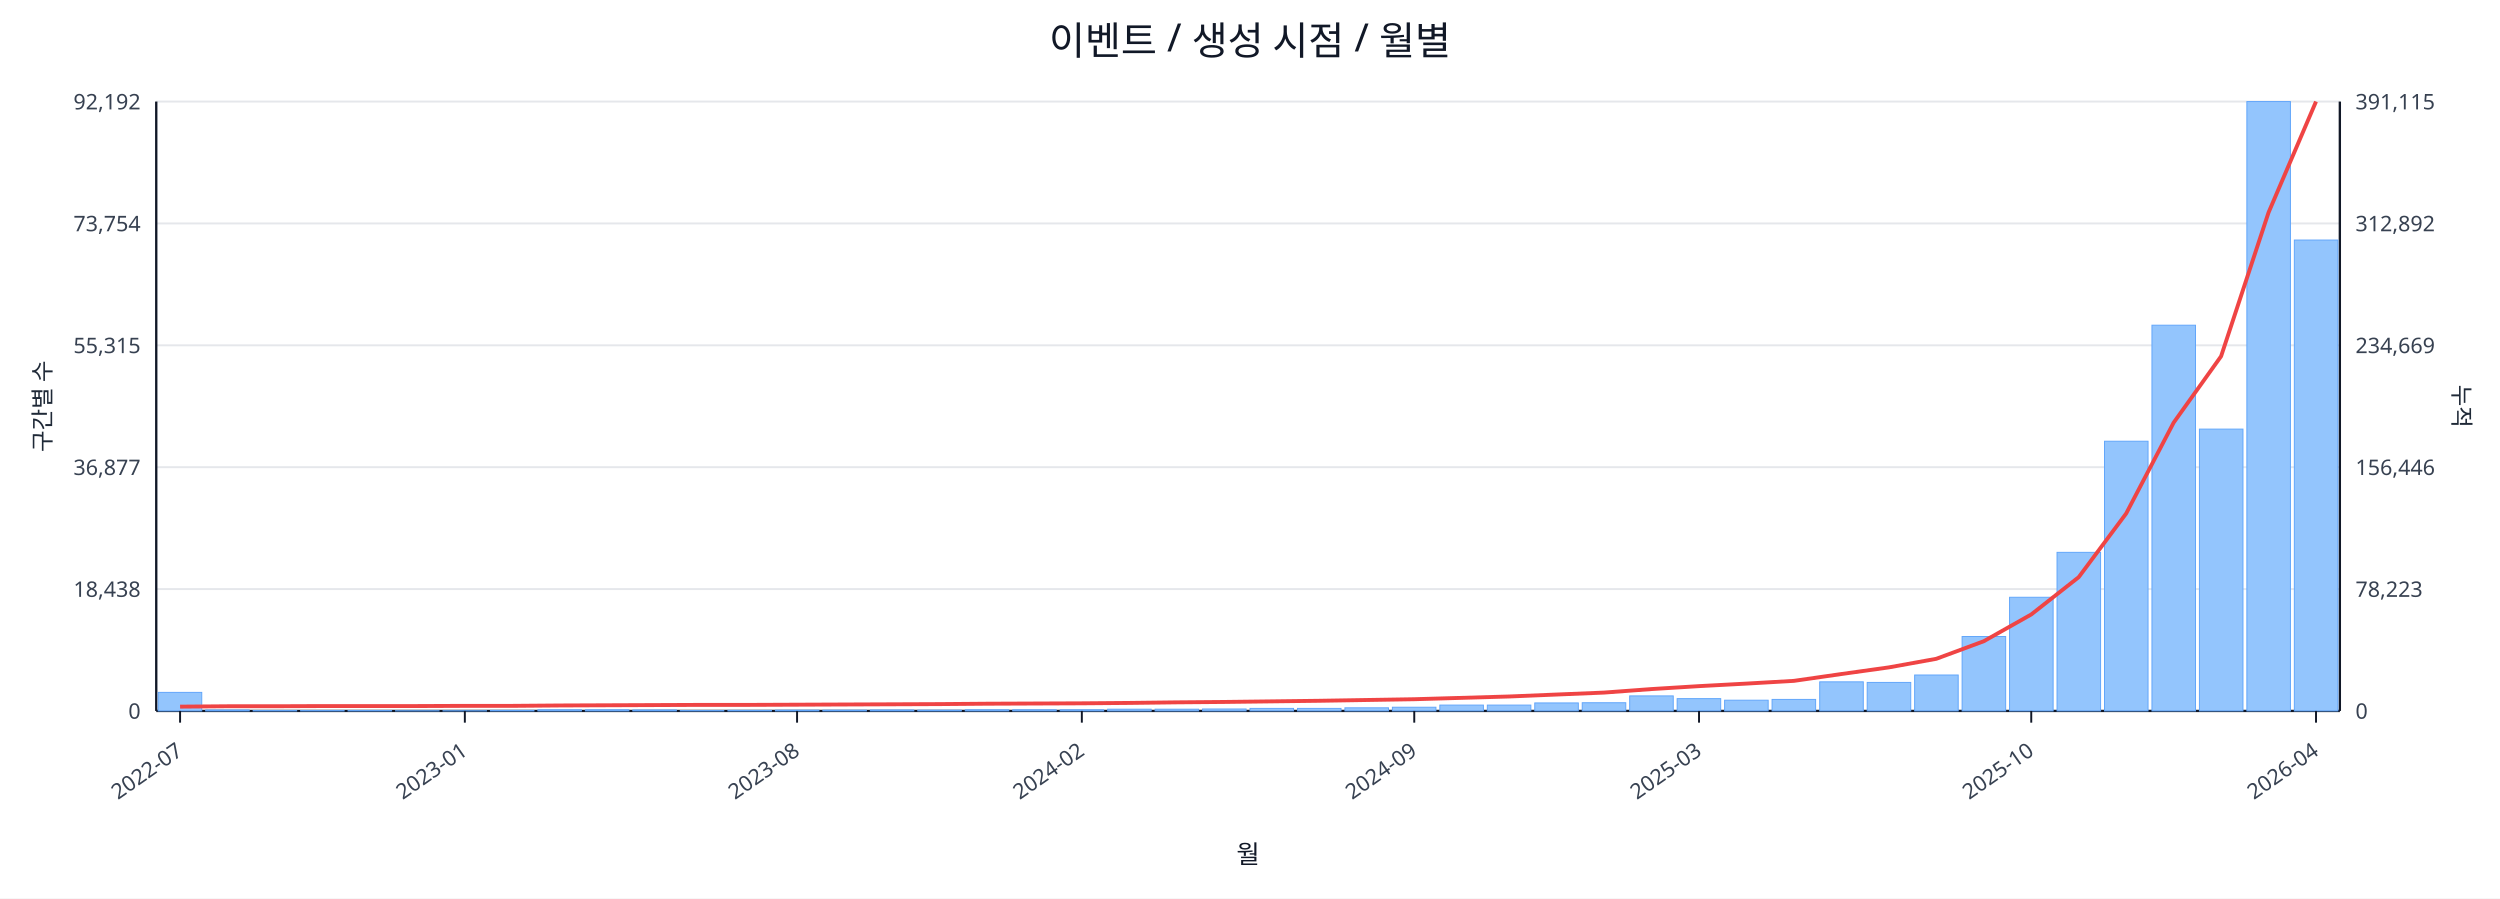
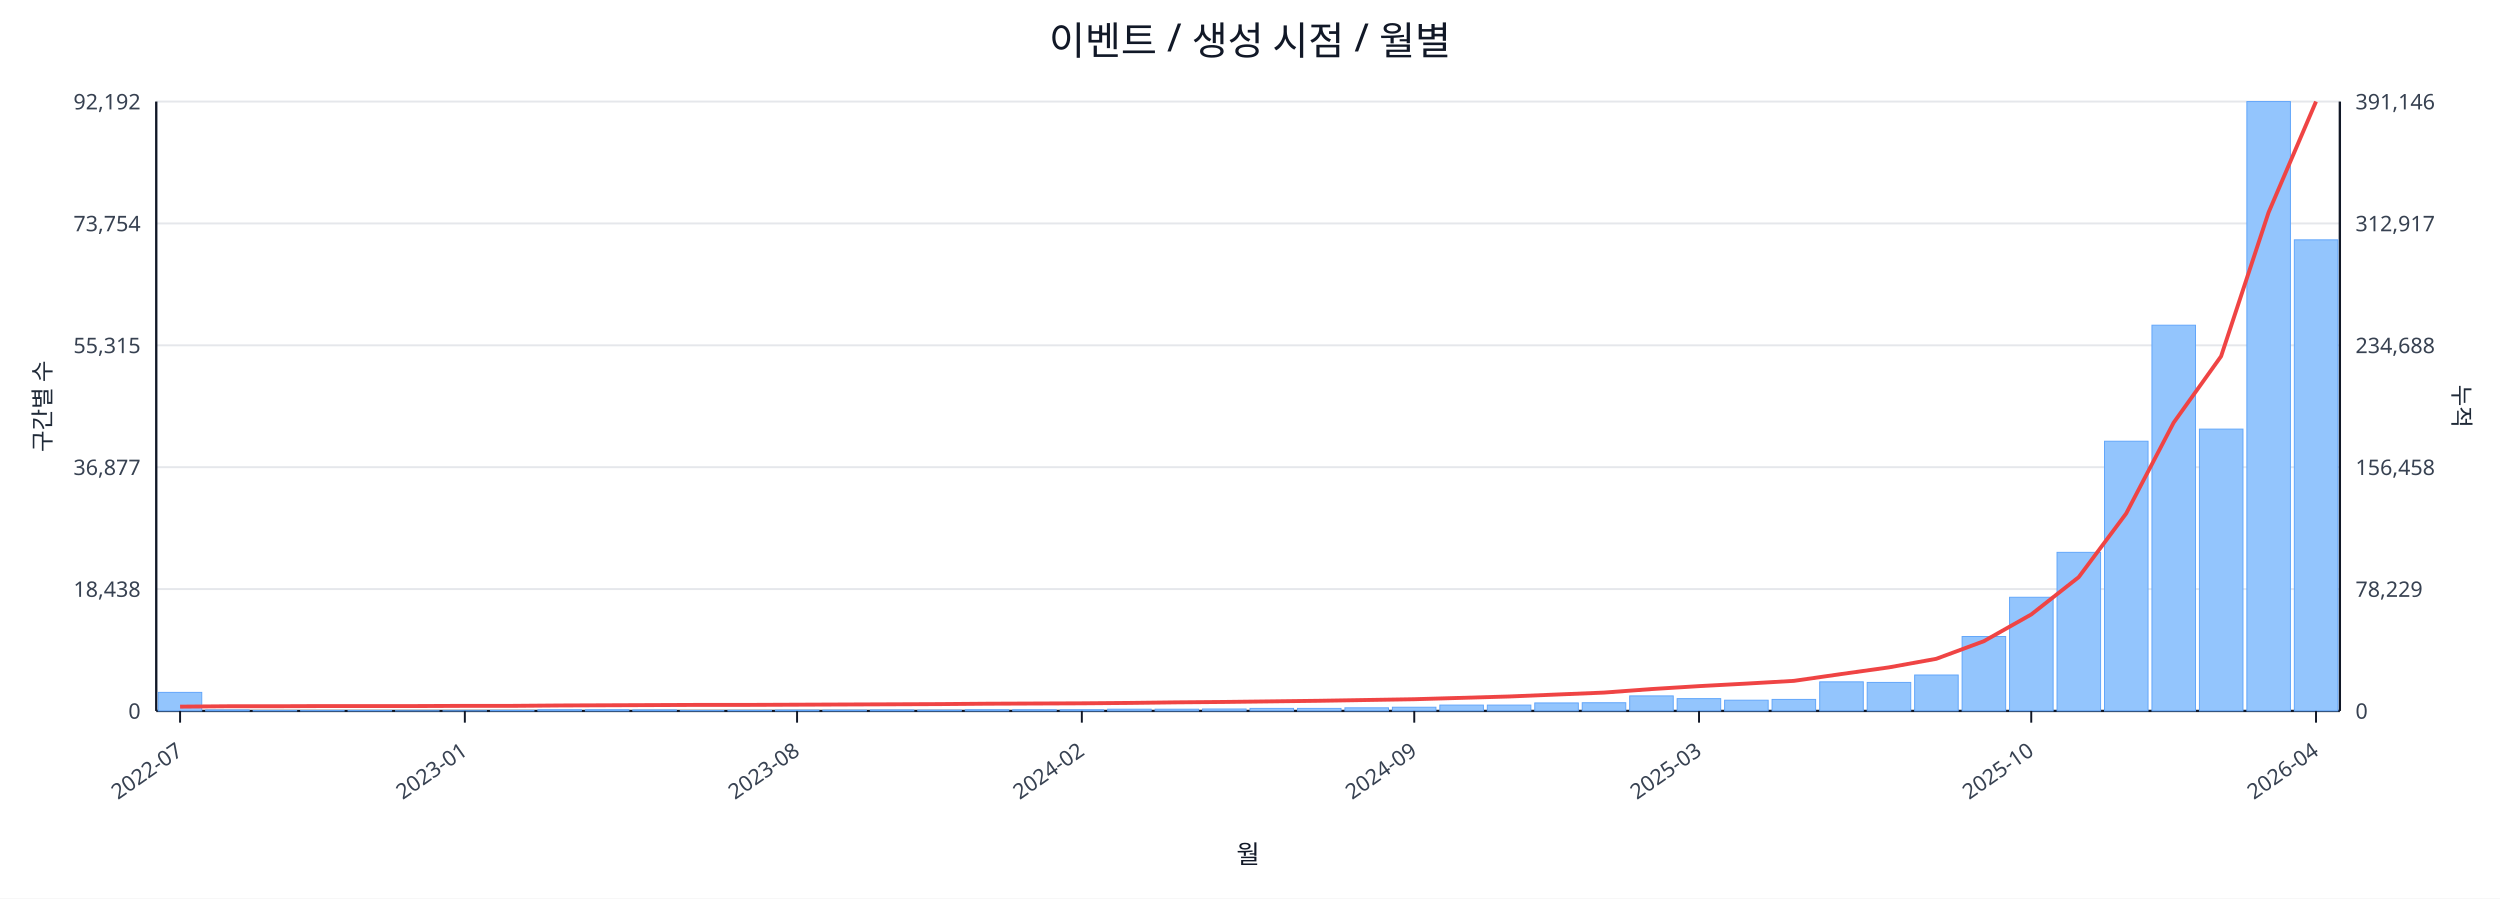
<svg xmlns="http://www.w3.org/2000/svg" width="1280" height="460" viewBox="0 0 1280 460">
  <rect x="0" y="0" width="100%" height="100%" fill="#ffffff" />
  <text x="640.0" y="28" font-size="20" text-anchor="middle" font-family="sans-serif" fill="#111827">이벤트 / 생성 시점 / 월별</text>
  <line x1="80.0" y1="52.0" x2="1198.0" y2="52.0" stroke="#e5e7eb" stroke-width="1" />
  <text x="72.0" y="56.0" font-size="11" text-anchor="end" font-family="sans-serif" fill="#374151">92,192</text>
-   <text x="1206.0" y="56.0" font-size="11" text-anchor="start" font-family="sans-serif" fill="#374151">391,115</text>
+   <text x="1206.0" y="56.0" font-size="11" text-anchor="start" font-family="sans-serif" fill="#374151">391,146</text>
  <line x1="80.0" y1="114.4" x2="1198.0" y2="114.4" stroke="#e5e7eb" stroke-width="1" />
  <text x="72.0" y="118.4" font-size="11" text-anchor="end" font-family="sans-serif" fill="#374151">73,754</text>
-   <text x="1206.0" y="118.4" font-size="11" text-anchor="start" font-family="sans-serif" fill="#374151">312,892</text>
+   <text x="1206.0" y="118.4" font-size="11" text-anchor="start" font-family="sans-serif" fill="#374151">312,917</text>
  <line x1="80.0" y1="176.8" x2="1198.0" y2="176.8" stroke="#e5e7eb" stroke-width="1" />
  <text x="72.0" y="180.8" font-size="11" text-anchor="end" font-family="sans-serif" fill="#374151">55,315</text>
-   <text x="1206.0" y="180.8" font-size="11" text-anchor="start" font-family="sans-serif" fill="#374151">234,669</text>
+   <text x="1206.0" y="180.8" font-size="11" text-anchor="start" font-family="sans-serif" fill="#374151">234,688</text>
  <line x1="80.0" y1="239.2" x2="1198.0" y2="239.2" stroke="#e5e7eb" stroke-width="1" />
  <text x="72.0" y="243.2" font-size="11" text-anchor="end" font-family="sans-serif" fill="#374151">36,877</text>
-   <text x="1206.0" y="243.2" font-size="11" text-anchor="start" font-family="sans-serif" fill="#374151">156,446</text>
+   <text x="1206.0" y="243.2" font-size="11" text-anchor="start" font-family="sans-serif" fill="#374151">156,458</text>
  <line x1="80.0" y1="301.6" x2="1198.0" y2="301.6" stroke="#e5e7eb" stroke-width="1" />
  <text x="72.0" y="305.6" font-size="11" text-anchor="end" font-family="sans-serif" fill="#374151">18,438</text>
-   <text x="1206.0" y="305.6" font-size="11" text-anchor="start" font-family="sans-serif" fill="#374151">78,223</text>
+   <text x="1206.0" y="305.6" font-size="11" text-anchor="start" font-family="sans-serif" fill="#374151">78,229</text>
  <line x1="80.0" y1="364.0" x2="1198.0" y2="364.0" stroke="#e5e7eb" stroke-width="1" />
  <text x="72.0" y="368.0" font-size="11" text-anchor="end" font-family="sans-serif" fill="#374151">0</text>
  <text x="1206.0" y="368.0" font-size="11" text-anchor="start" font-family="sans-serif" fill="#374151">0</text>
  <line x1="80.0" y1="364.0" x2="1198.0" y2="364.0" stroke="#111827" stroke-width="1.2" />
  <line x1="80.0" y1="52.0" x2="80.0" y2="364.0" stroke="#111827" stroke-width="1.2" />
  <line x1="1198.0" y1="52.0" x2="1198.0" y2="364.0" stroke="#111827" stroke-width="1.2" />
  <rect x="81.0" y="354.5" width="22.3" height="9.5" fill="#93c5fd" stroke="#60a5fa" stroke-width="0.5" />
  <rect x="105.3" y="363.5" width="22.3" height="0.5" fill="#93c5fd" stroke="#60a5fa" stroke-width="0.5" />
  <rect x="129.6" y="363.8" width="22.3" height="0.2" fill="#93c5fd" stroke="#60a5fa" stroke-width="0.5" />
  <rect x="153.9" y="363.8" width="22.3" height="0.2" fill="#93c5fd" stroke="#60a5fa" stroke-width="0.5" />
  <rect x="178.2" y="363.8" width="22.3" height="0.2" fill="#93c5fd" stroke="#60a5fa" stroke-width="0.5" />
  <rect x="202.5" y="363.9" width="22.3" height="0.1" fill="#93c5fd" stroke="#60a5fa" stroke-width="0.5" />
  <rect x="226.8" y="363.9" width="22.3" height="0.1" fill="#93c5fd" stroke="#60a5fa" stroke-width="0.5" />
  <rect x="251.1" y="363.7" width="22.3" height="0.3" fill="#93c5fd" stroke="#60a5fa" stroke-width="0.5" />
  <rect x="275.4" y="363.4" width="22.3" height="0.6" fill="#93c5fd" stroke="#60a5fa" stroke-width="0.5" />
  <rect x="299.7" y="363.4" width="22.3" height="0.6" fill="#93c5fd" stroke="#60a5fa" stroke-width="0.5" />
  <rect x="324.0" y="363.5" width="22.3" height="0.5" fill="#93c5fd" stroke="#60a5fa" stroke-width="0.5" />
  <rect x="348.3" y="363.8" width="22.3" height="0.2" fill="#93c5fd" stroke="#60a5fa" stroke-width="0.5" />
  <rect x="372.7" y="363.7" width="22.3" height="0.3" fill="#93c5fd" stroke="#60a5fa" stroke-width="0.5" />
  <rect x="397.0" y="363.6" width="22.3" height="0.4" fill="#93c5fd" stroke="#60a5fa" stroke-width="0.5" />
  <rect x="421.3" y="363.6" width="22.3" height="0.4" fill="#93c5fd" stroke="#60a5fa" stroke-width="0.5" />
  <rect x="445.6" y="363.5" width="22.3" height="0.5" fill="#93c5fd" stroke="#60a5fa" stroke-width="0.5" />
  <rect x="469.9" y="363.6" width="22.3" height="0.4" fill="#93c5fd" stroke="#60a5fa" stroke-width="0.5" />
  <rect x="494.2" y="363.4" width="22.3" height="0.6" fill="#93c5fd" stroke="#60a5fa" stroke-width="0.5" />
  <rect x="518.5" y="363.4" width="22.3" height="0.6" fill="#93c5fd" stroke="#60a5fa" stroke-width="0.5" />
  <rect x="542.8" y="363.4" width="22.3" height="0.6" fill="#93c5fd" stroke="#60a5fa" stroke-width="0.5" />
  <rect x="567.1" y="363.1" width="22.3" height="0.9" fill="#93c5fd" stroke="#60a5fa" stroke-width="0.5" />
  <rect x="591.4" y="363.1" width="22.3" height="0.9" fill="#93c5fd" stroke="#60a5fa" stroke-width="0.5" />
  <rect x="615.7" y="363.0" width="22.3" height="1.0" fill="#93c5fd" stroke="#60a5fa" stroke-width="0.5" />
  <rect x="640.0" y="362.7" width="22.3" height="1.3" fill="#93c5fd" stroke="#60a5fa" stroke-width="0.5" />
  <rect x="664.3" y="362.7" width="22.3" height="1.3" fill="#93c5fd" stroke="#60a5fa" stroke-width="0.5" />
  <rect x="688.6" y="362.4" width="22.3" height="1.6" fill="#93c5fd" stroke="#60a5fa" stroke-width="0.5" />
  <rect x="712.9" y="362.1" width="22.3" height="1.9" fill="#93c5fd" stroke="#60a5fa" stroke-width="0.5" />
  <rect x="737.2" y="361.0" width="22.3" height="3.0" fill="#93c5fd" stroke="#60a5fa" stroke-width="0.5" />
  <rect x="761.5" y="361.0" width="22.3" height="3.0" fill="#93c5fd" stroke="#60a5fa" stroke-width="0.5" />
  <rect x="785.8" y="359.9" width="22.3" height="4.1" fill="#93c5fd" stroke="#60a5fa" stroke-width="0.5" />
  <rect x="810.1" y="359.8" width="22.3" height="4.2" fill="#93c5fd" stroke="#60a5fa" stroke-width="0.5" />
  <rect x="834.4" y="356.3" width="22.3" height="7.7" fill="#93c5fd" stroke="#60a5fa" stroke-width="0.5" />
  <rect x="858.7" y="357.7" width="22.3" height="6.3" fill="#93c5fd" stroke="#60a5fa" stroke-width="0.5" />
  <rect x="883.0" y="358.5" width="22.3" height="5.5" fill="#93c5fd" stroke="#60a5fa" stroke-width="0.5" />
  <rect x="907.3" y="358.1" width="22.3" height="5.9" fill="#93c5fd" stroke="#60a5fa" stroke-width="0.5" />
  <rect x="931.7" y="349.1" width="22.3" height="14.9" fill="#93c5fd" stroke="#60a5fa" stroke-width="0.5" />
  <rect x="956.0" y="349.4" width="22.3" height="14.6" fill="#93c5fd" stroke="#60a5fa" stroke-width="0.5" />
  <rect x="980.3" y="345.6" width="22.3" height="18.4" fill="#93c5fd" stroke="#60a5fa" stroke-width="0.5" />
  <rect x="1004.6" y="325.9" width="22.3" height="38.1" fill="#93c5fd" stroke="#60a5fa" stroke-width="0.5" />
  <rect x="1028.9" y="305.8" width="22.3" height="58.2" fill="#93c5fd" stroke="#60a5fa" stroke-width="0.5" />
  <rect x="1053.2" y="282.8" width="22.3" height="81.2" fill="#93c5fd" stroke="#60a5fa" stroke-width="0.5" />
  <rect x="1077.5" y="225.9" width="22.3" height="138.1" fill="#93c5fd" stroke="#60a5fa" stroke-width="0.5" />
  <rect x="1101.8" y="166.5" width="22.3" height="197.5" fill="#93c5fd" stroke="#60a5fa" stroke-width="0.5" />
  <rect x="1126.1" y="219.7" width="22.3" height="144.3" fill="#93c5fd" stroke="#60a5fa" stroke-width="0.5" />
  <rect x="1150.4" y="52.0" width="22.3" height="312.0" fill="#93c5fd" stroke="#60a5fa" stroke-width="0.5" />
-   <rect x="1174.7" y="122.9" width="22.3" height="241.1" fill="#93c5fd" stroke="#60a5fa" stroke-width="0.5" />
+   <rect x="1174.7" y="122.8" width="22.3" height="241.2" fill="#93c5fd" stroke="#60a5fa" stroke-width="0.5" />
  <polyline fill="none" stroke="#ef4444" stroke-width="2" points="92.2,361.8 116.5,361.6 140.8,361.6 165.1,361.5 189.4,361.5 213.7,361.5 238.0,361.4 262.3,361.4 286.6,361.2 310.9,361.1 335.2,361.0 359.5,360.9 383.8,360.9 408.1,360.8 432.4,360.7 456.7,360.6 481.0,360.5 505.3,360.3 529.6,360.2 553.9,360.1 578.2,359.9 602.5,359.6 626.8,359.4 651.2,359.1 675.5,358.8 699.8,358.4 724.1,358.0 748.4,357.3 772.7,356.6 797.0,355.6 821.3,354.6 845.6,352.8 869.9,351.3 894.2,350.0 918.5,348.6 942.8,345.1 967.1,341.7 991.4,337.3 1015.7,328.3 1040.0,314.6 1064.3,295.5 1088.6,262.9 1112.9,216.4 1137.2,182.4 1161.5,108.8 1185.8,52.0" />
  <line x1="92.2" y1="364.0" x2="92.2" y2="370.0" stroke="#111827" stroke-width="1" />
  <text x="94.2" y="386.0" font-size="11" text-anchor="end" transform="rotate(-35 94.2 386.0)" font-family="sans-serif" fill="#374151">2022-07</text>
  <line x1="238.0" y1="364.0" x2="238.0" y2="370.0" stroke="#111827" stroke-width="1" />
  <text x="240.0" y="386.0" font-size="11" text-anchor="end" transform="rotate(-35 240.0 386.0)" font-family="sans-serif" fill="#374151">2023-01</text>
  <line x1="408.1" y1="364.0" x2="408.1" y2="370.0" stroke="#111827" stroke-width="1" />
  <text x="410.1" y="386.0" font-size="11" text-anchor="end" transform="rotate(-35 410.1 386.0)" font-family="sans-serif" fill="#374151">2023-08</text>
  <line x1="553.9" y1="364.0" x2="553.9" y2="370.0" stroke="#111827" stroke-width="1" />
  <text x="555.9" y="386.0" font-size="11" text-anchor="end" transform="rotate(-35 555.9 386.0)" font-family="sans-serif" fill="#374151">2024-02</text>
  <line x1="724.1" y1="364.0" x2="724.1" y2="370.0" stroke="#111827" stroke-width="1" />
  <text x="726.1" y="386.0" font-size="11" text-anchor="end" transform="rotate(-35 726.1 386.0)" font-family="sans-serif" fill="#374151">2024-09</text>
  <line x1="869.9" y1="364.0" x2="869.9" y2="370.0" stroke="#111827" stroke-width="1" />
  <text x="871.9" y="386.0" font-size="11" text-anchor="end" transform="rotate(-35 871.9 386.0)" font-family="sans-serif" fill="#374151">2025-03</text>
  <line x1="1040.0" y1="364.0" x2="1040.0" y2="370.0" stroke="#111827" stroke-width="1" />
  <text x="1042.0" y="386.0" font-size="11" text-anchor="end" transform="rotate(-35 1042.0 386.0)" font-family="sans-serif" fill="#374151">2025-10</text>
  <line x1="1185.8" y1="364.0" x2="1185.8" y2="370.0" stroke="#111827" stroke-width="1" />
  <text x="1187.8" y="386.0" font-size="11" text-anchor="end" transform="rotate(-35 1187.8 386.0)" font-family="sans-serif" fill="#374151">2026-04</text>
  <text x="26" y="208.0" font-size="12" transform="rotate(-90 26 208.0)" text-anchor="middle" font-family="sans-serif" fill="#1f2937">구간별 수</text>
  <text x="1256.0" y="208.0" font-size="12" transform="rotate(90 1256.0 208.0)" text-anchor="middle" font-family="sans-serif" fill="#1f2937">누적</text>
  <text x="639.0" y="442.0" font-size="13" text-anchor="middle" font-family="sans-serif" fill="#111827">월</text>
</svg>
